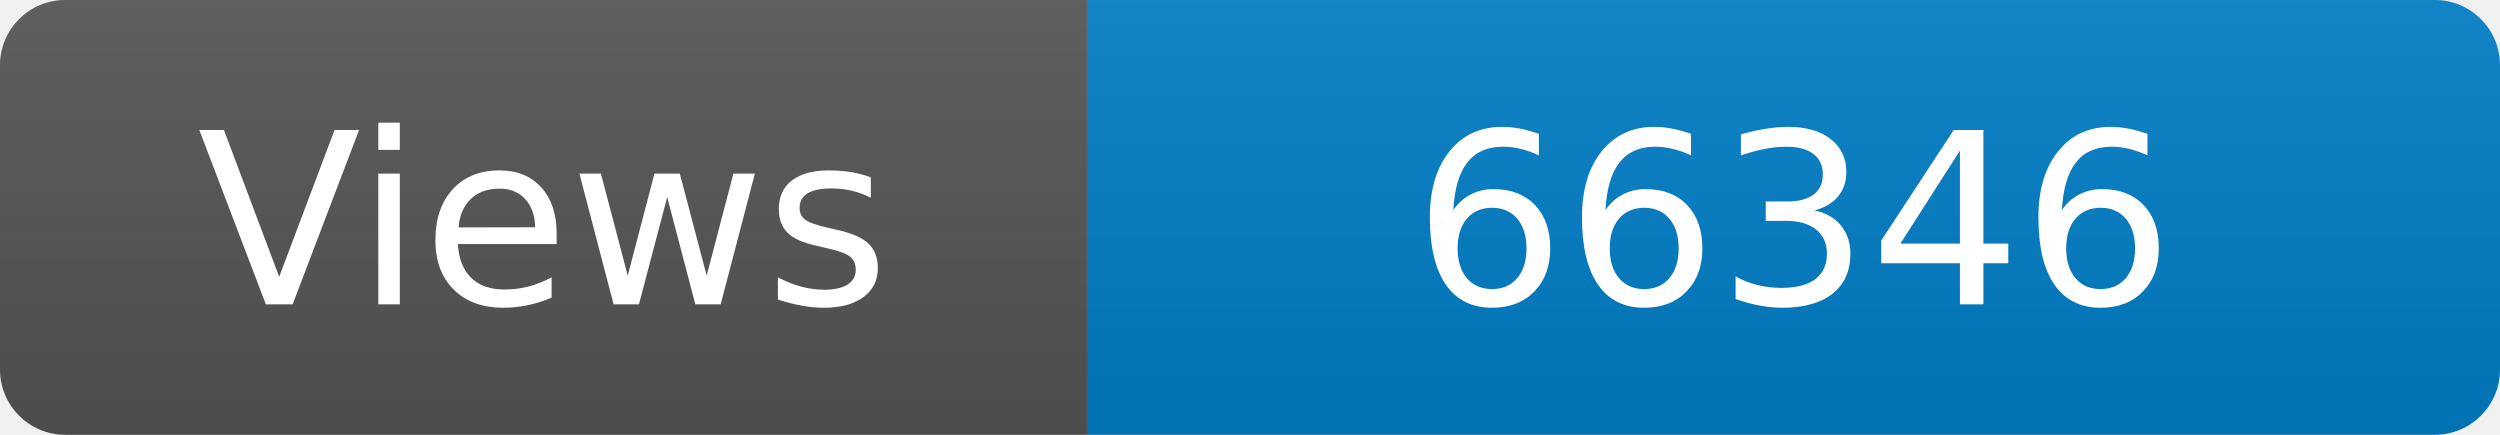
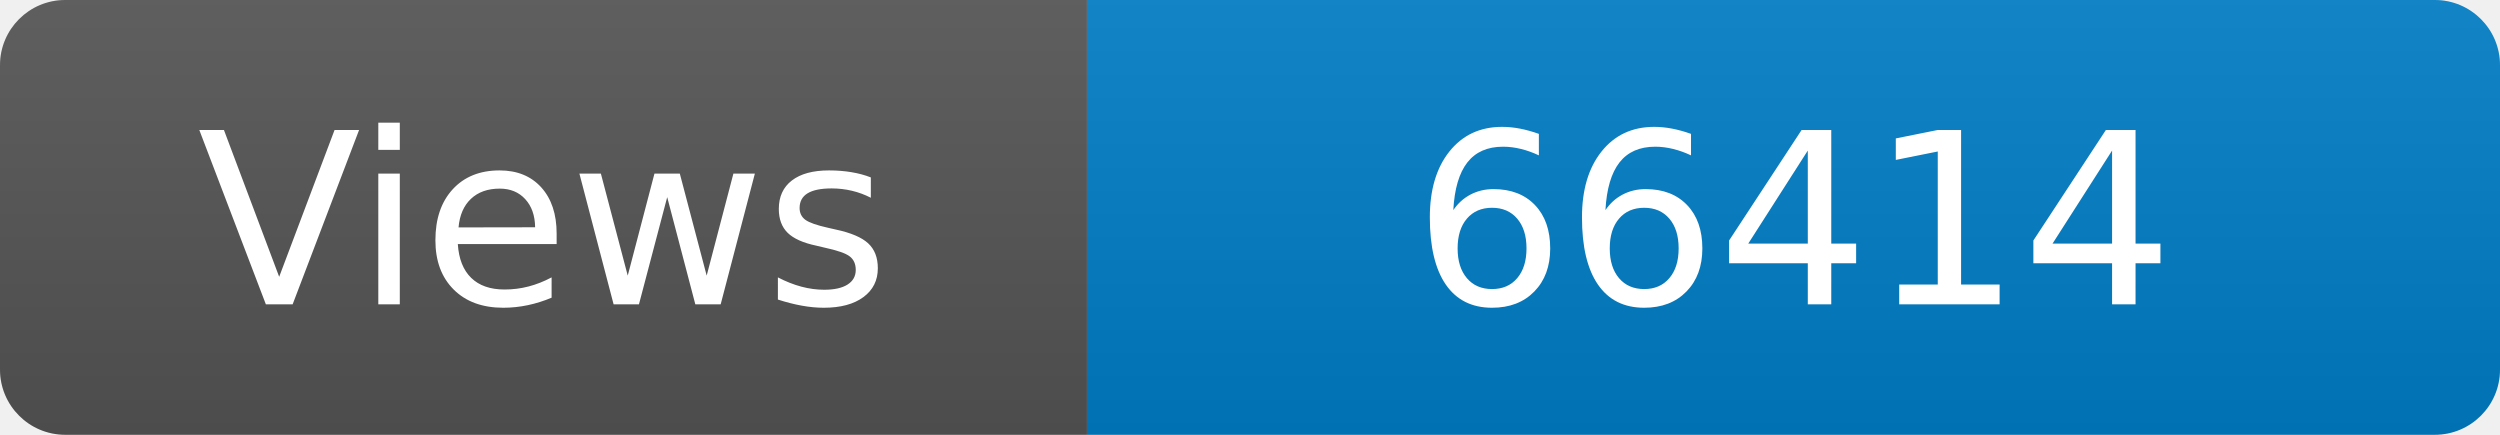
<svg xmlns="http://www.w3.org/2000/svg" width="115" height="20" role="img" aria-label="Maintained?: yes">
  <linearGradient id="s" x2="0" y2="100%">
    <stop offset="0" stop-color="#bbb" stop-opacity=".1" />
    <stop offset="1" stop-opacity=".1" />
  </linearGradient>
  <clipPath id="r">
    <rect width="115" height="20" rx="3" fill="#fff" />
  </clipPath>
  <g clip-path="url(#r)">
    <rect width="50" height="20" fill="#555" />
    <rect x="50" width="160" height="20" fill="#007ec6" />
    <rect width="115" height="20" fill="url(#s)" />
  </g>
  <g fill="#fff" text-anchor="middle" font-family="Verdana,Geneva,DejaVu Sans,sans-serif" font-size="110">
    <text x="250" y="140" transform="scale(.1)" fill="#fff">Views</text>
-     <text x="825" y="140" transform="scale(.1)" fill="#fff">66346</text>
+     <text x="825" y="140" transform="scale(.1)" fill="#fff">66414</text>
  </g>
</svg>
